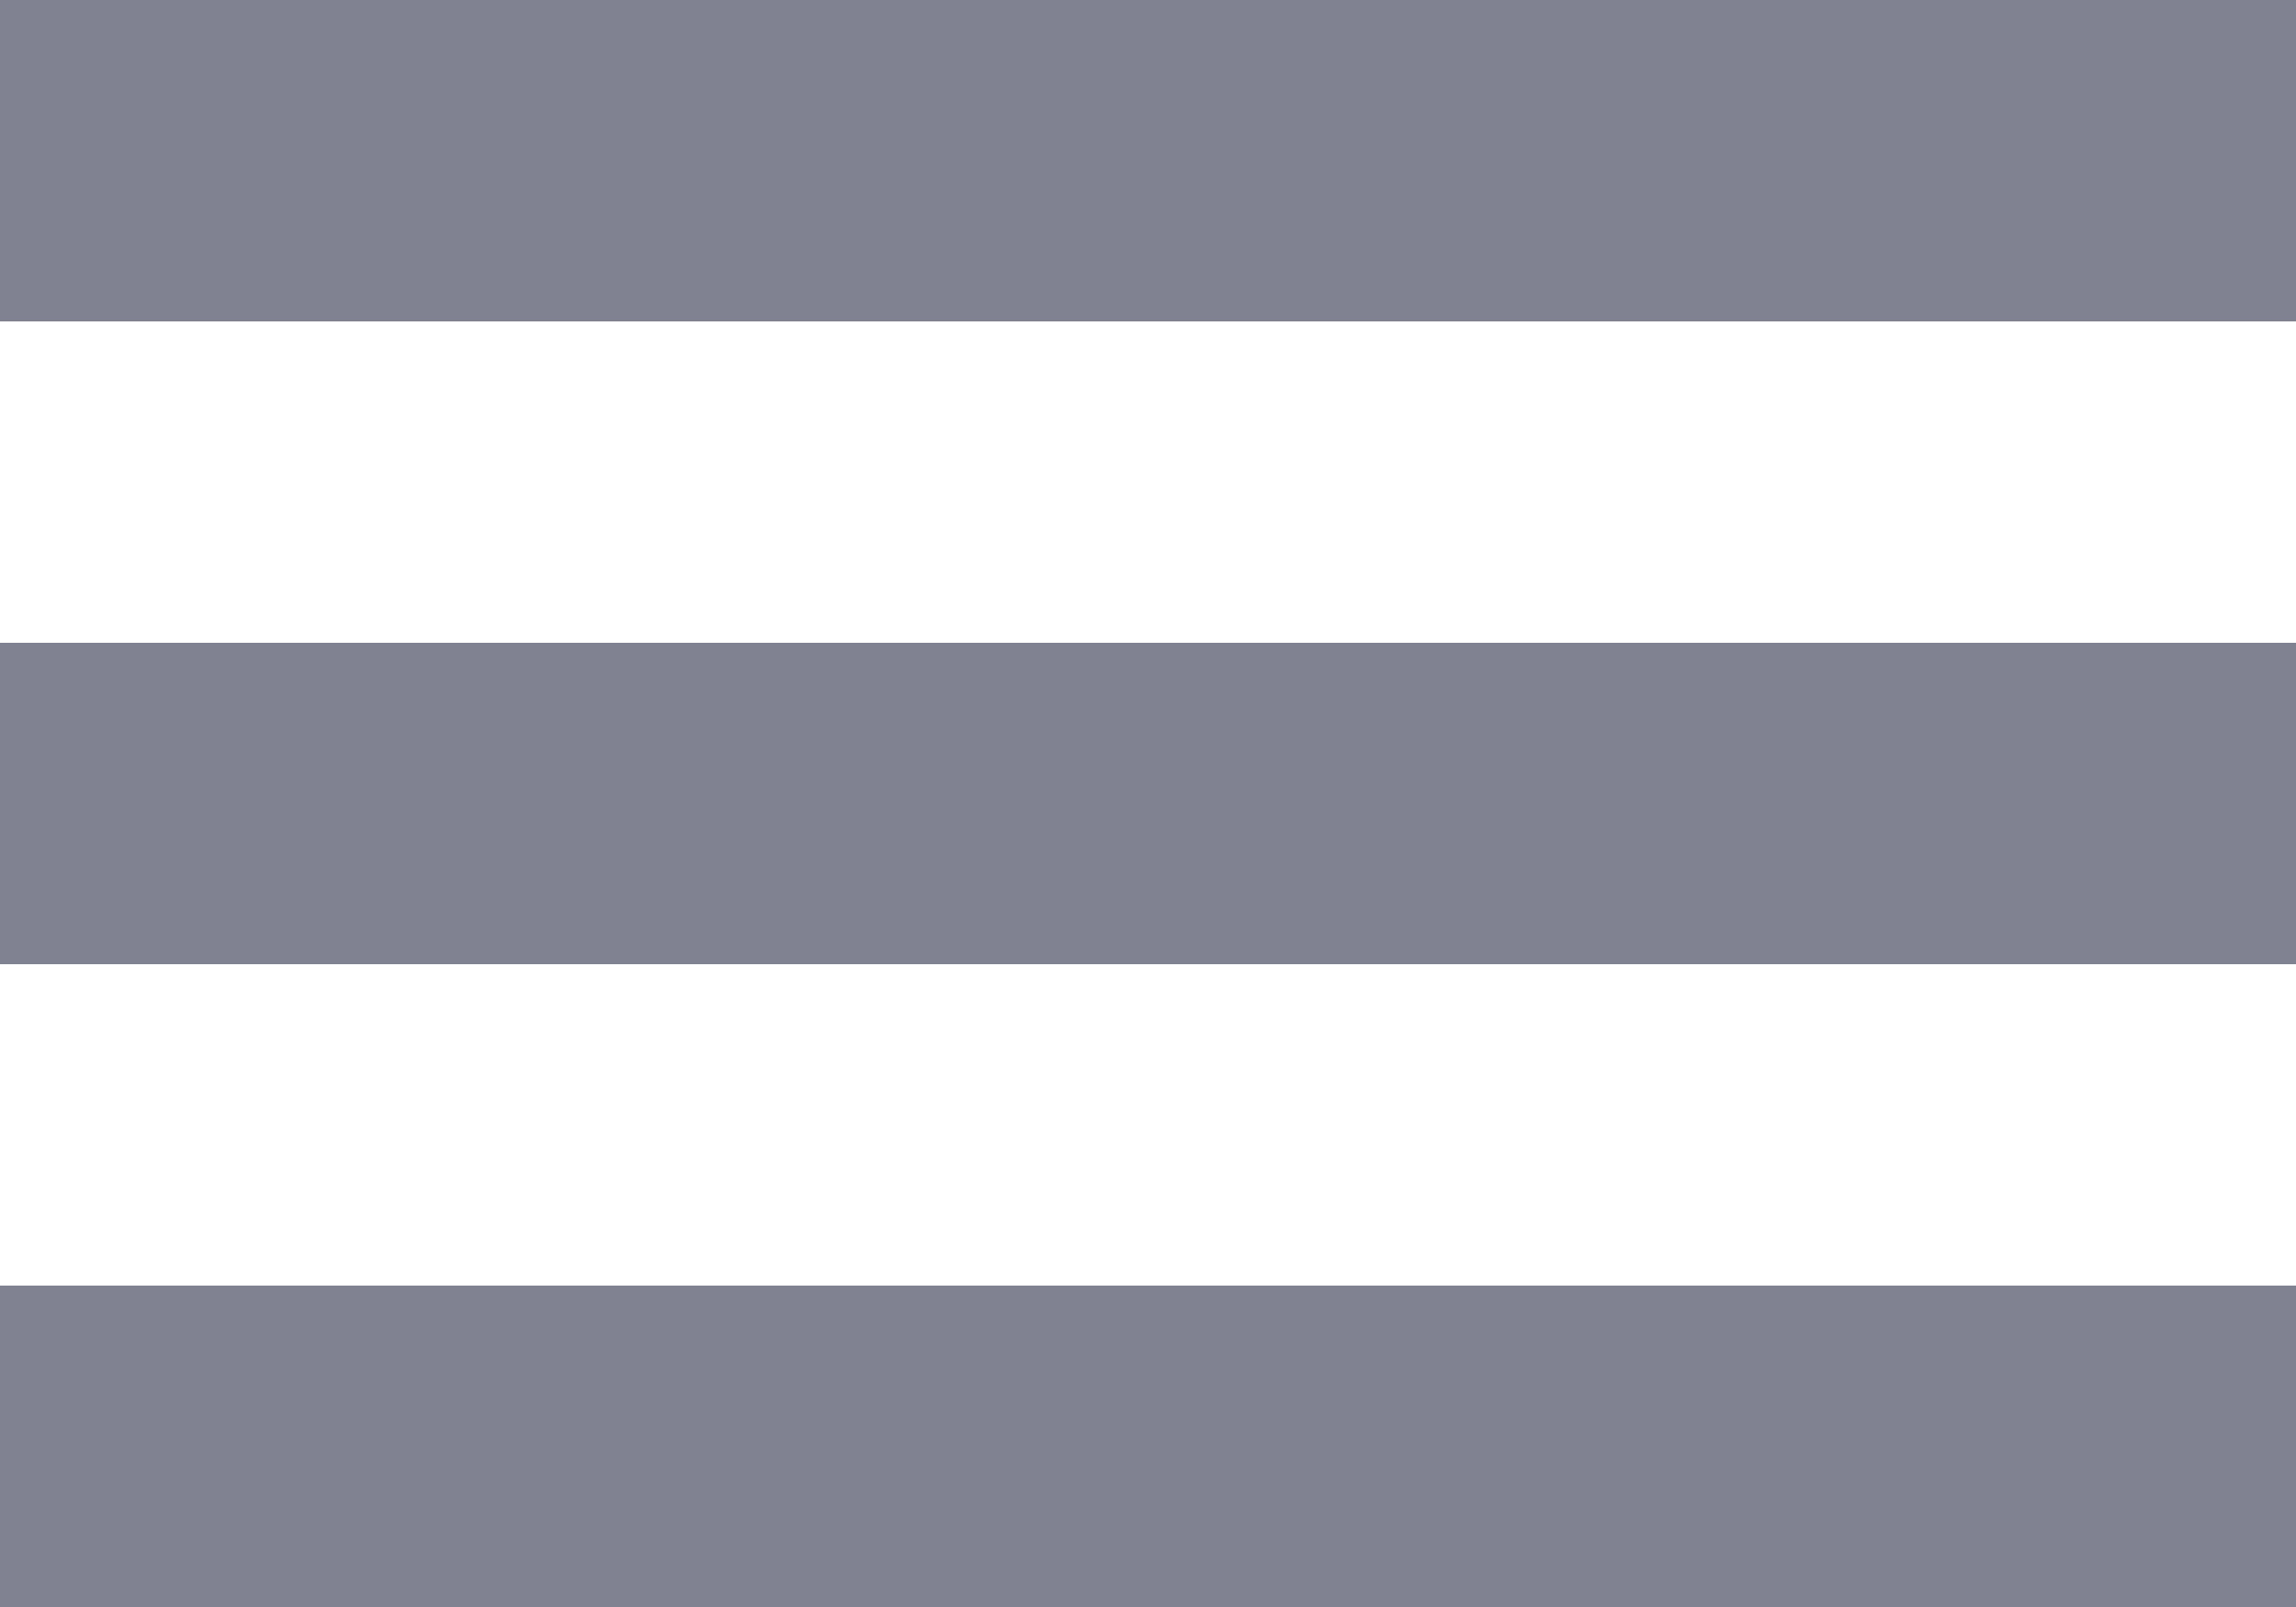
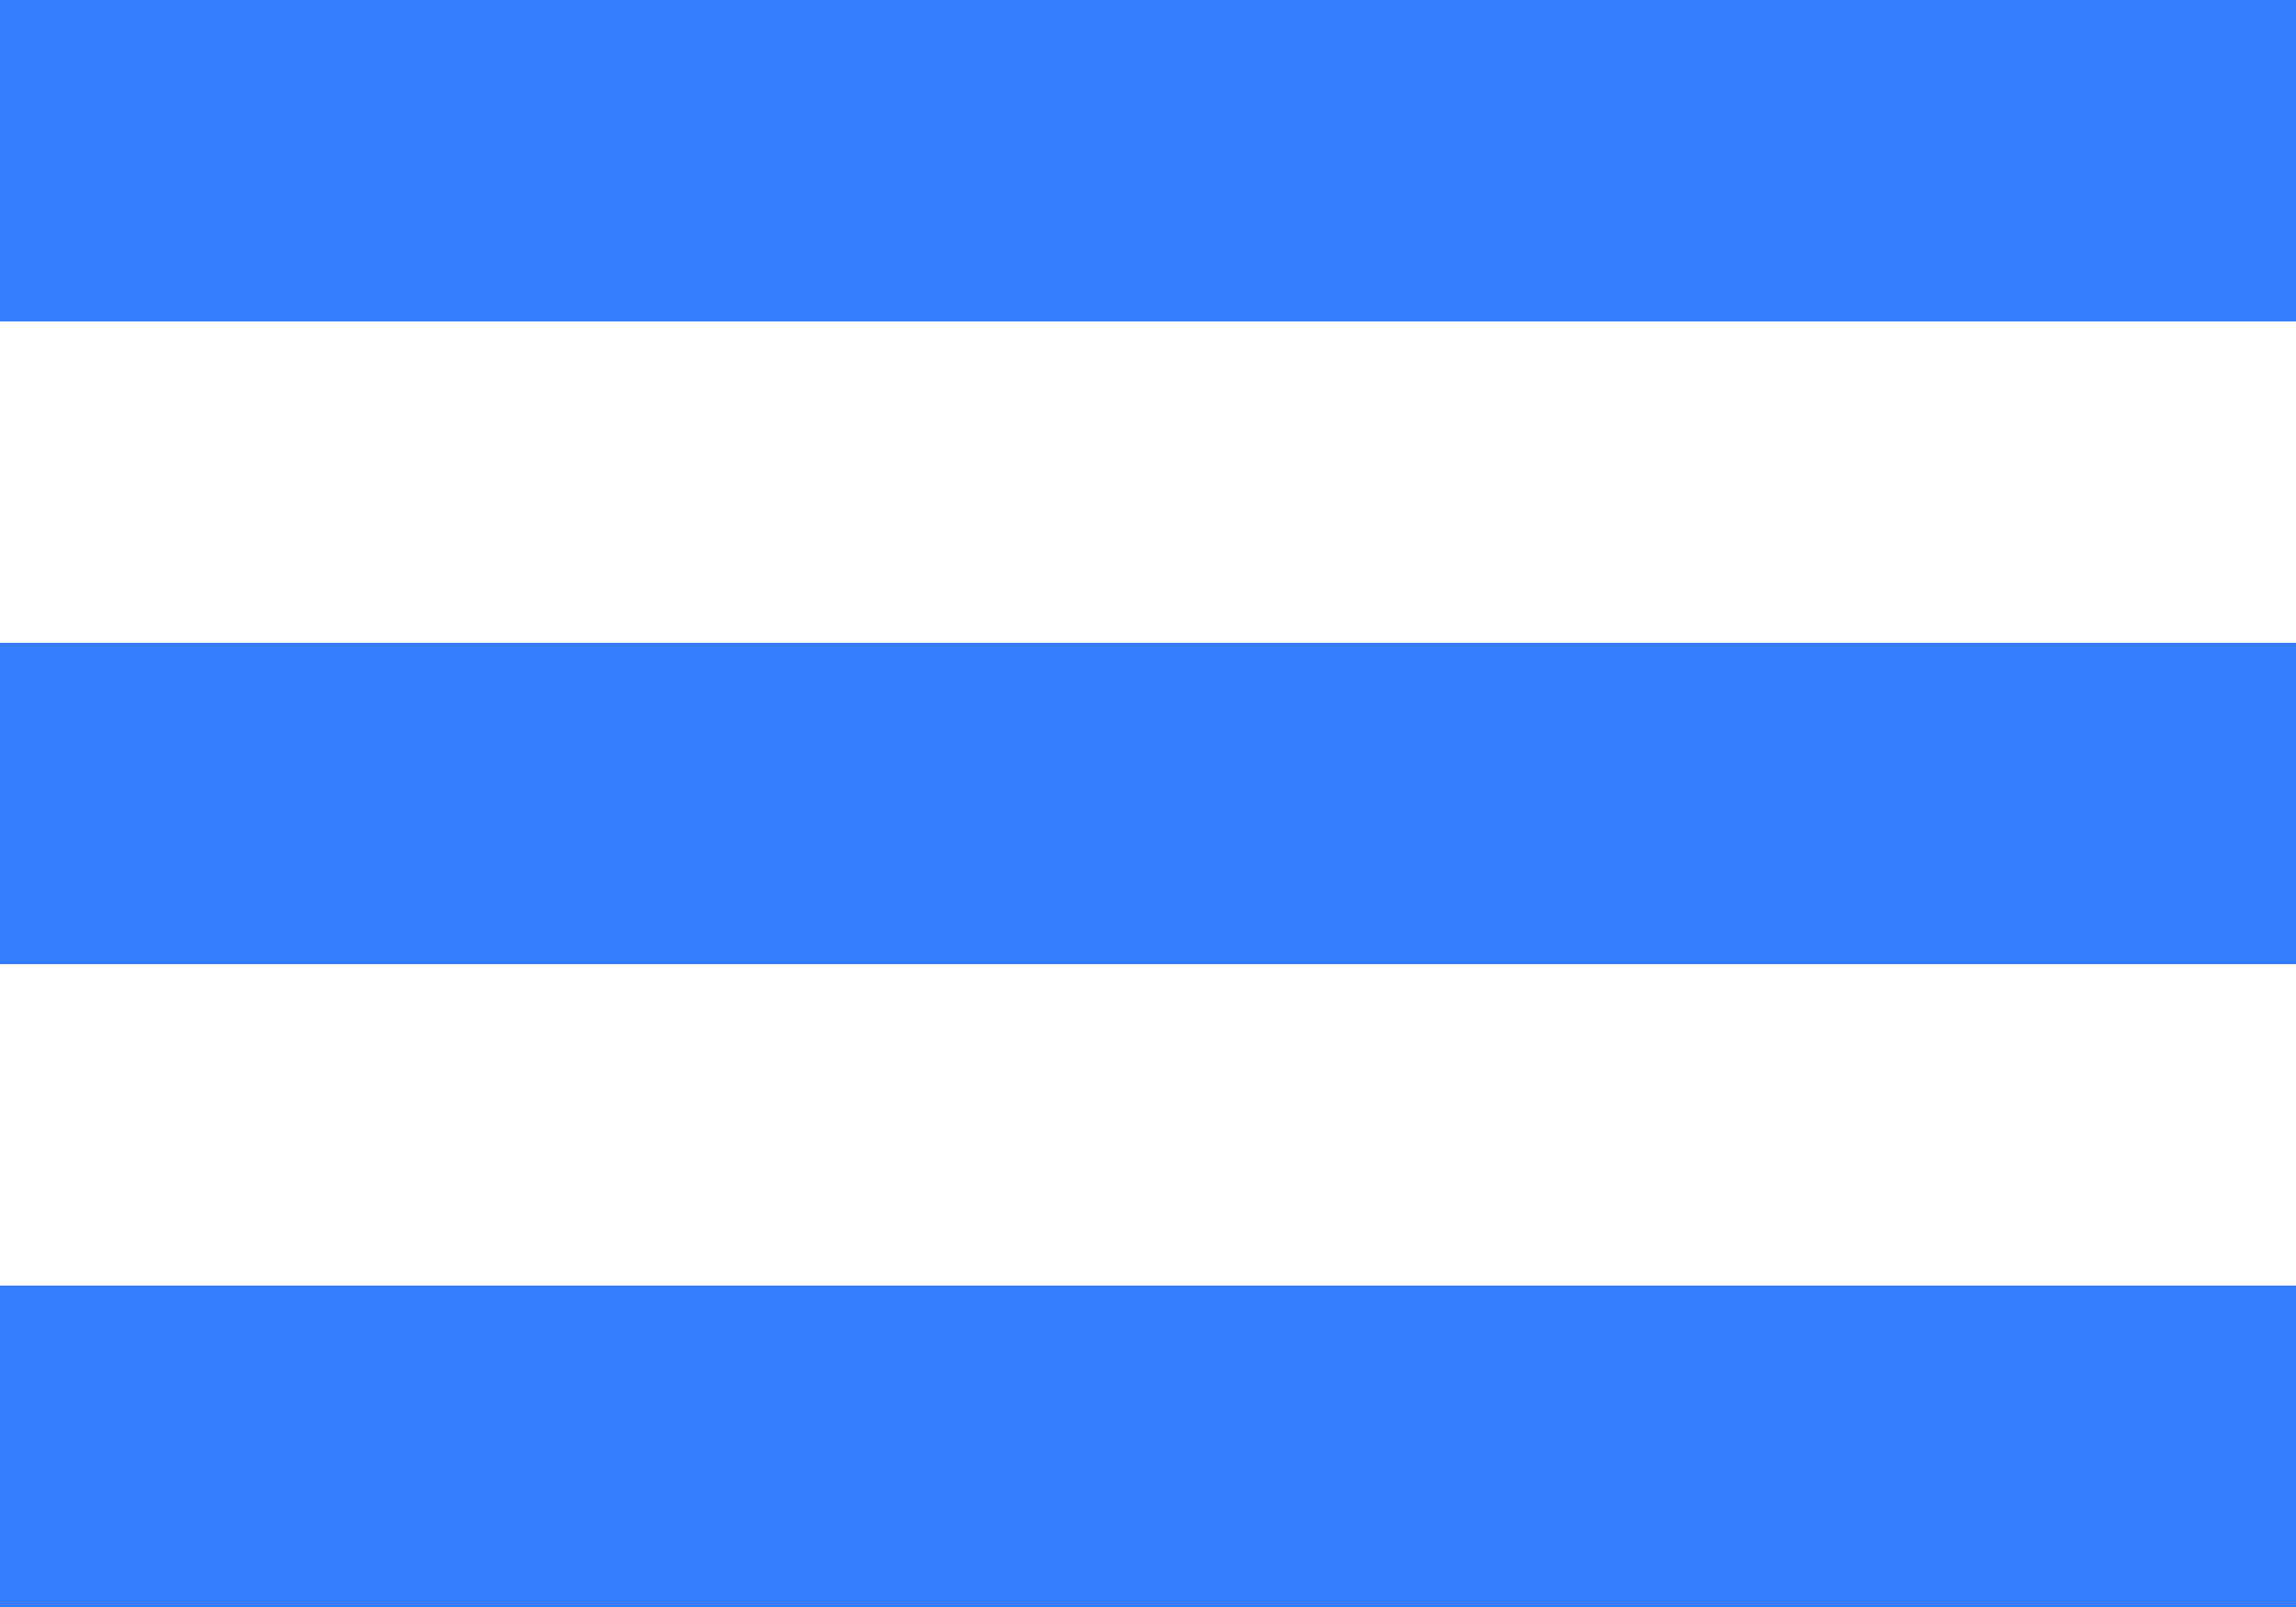
- <svg xmlns="http://www.w3.org/2000/svg" width="20" height="14" viewBox="0 0 20 14" fill="none">
-   <path d="M0 8.4H20V5.6H0V8.4ZM0 14H20V11.2H0V14ZM0 2.8H20V0H0V2.8Z" fill="#808191" />
+ <svg xmlns="http://www.w3.org/2000/svg" width="20" height="14" viewBox="0 0 20 14" fill="#367CFF">
+   <path d="M0 8.4H20V5.6H0V8.4ZM0 14H20V11.2H0V14ZM0 2.8H20V0H0V2.8Z" fill="#367CFF" />
</svg>
